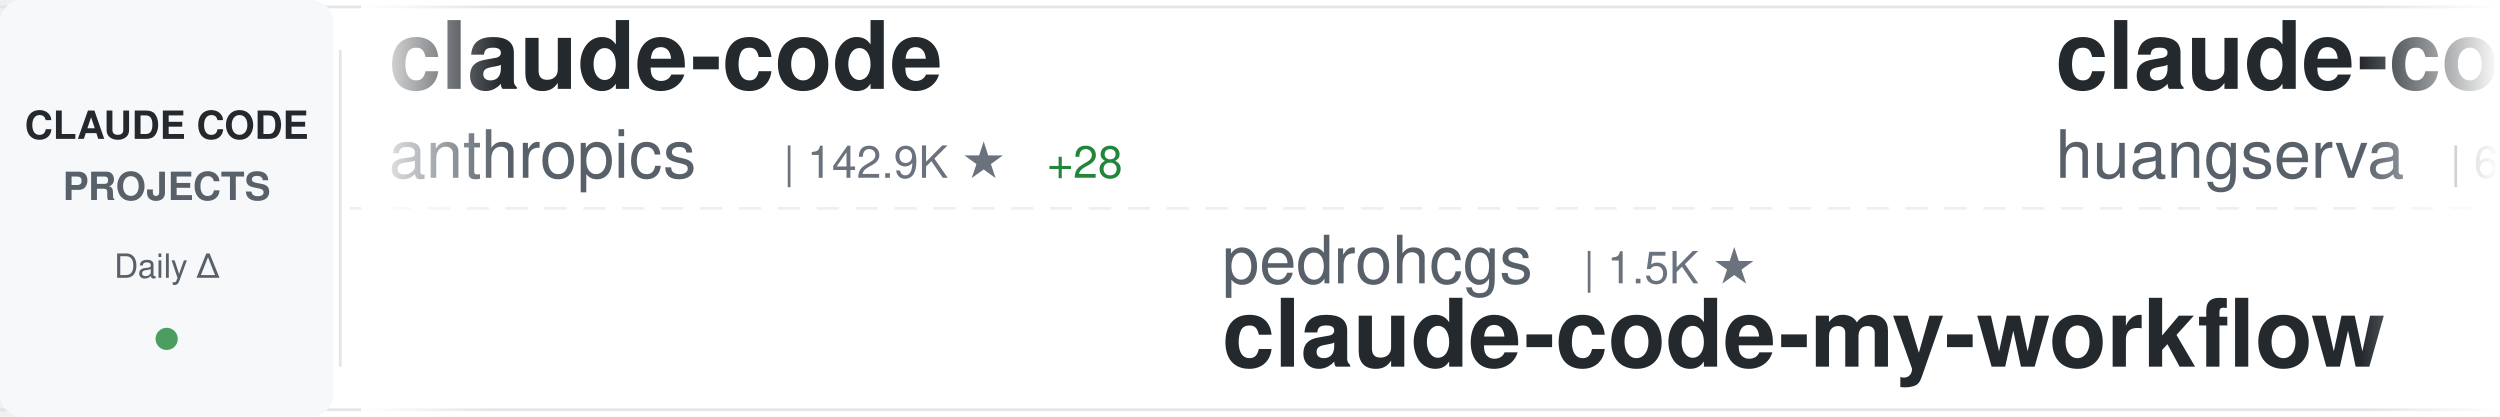
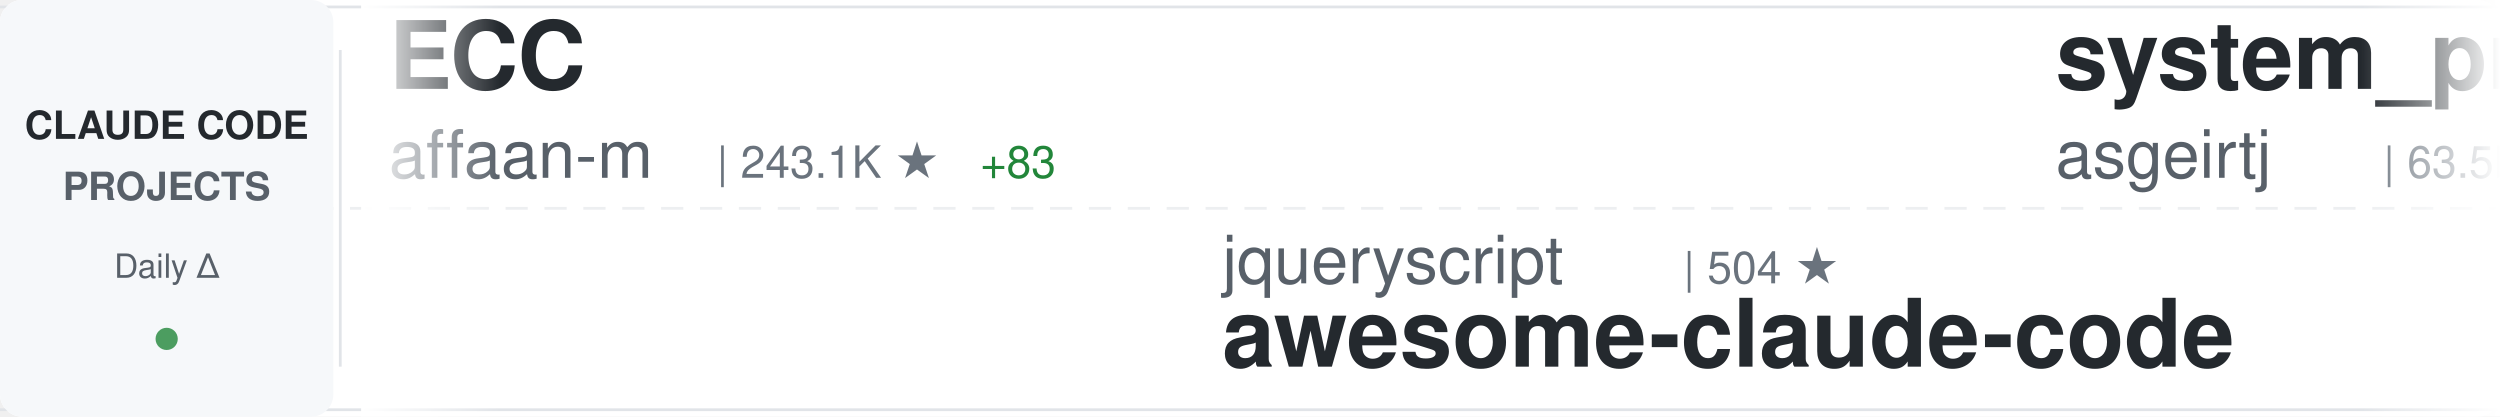
<svg xmlns="http://www.w3.org/2000/svg" width="900" height="150">
  <defs>
    <linearGradient id="awesomeLeftFade" x1="0%" y1="0%" x2="100%" y2="0%">
      <stop offset="0%" style="stop-color:#ffffff;stop-opacity:1" />
      <stop offset="100%" style="stop-color:#ffffff;stop-opacity:0" />
    </linearGradient>
    <linearGradient id="awesomeRightFade" x1="0%" y1="0%" x2="100%" y2="0%">
      <stop offset="0%" style="stop-color:#ffffff;stop-opacity:0" />
      <stop offset="100%" style="stop-color:#ffffff;stop-opacity:1" />
    </linearGradient>
  </defs>
  <rect width="900" height="150" fill="#ffffff" rx="8" />
  <rect x="0" y="2" width="900" height="1" fill="#e1e4e8" />
  <rect x="0" y="147" width="900" height="1" fill="#e1e4e8" />
  <line x1="0" y1="75" x2="900" y2="75" stroke="#e1e4e8" stroke-width="1" stroke-dasharray="8 6" opacity="0.6" />
  <rect x="0" y="0" width="120" height="150" fill="#f6f8fa" rx="8" />
  <text x="60" y="50" font-family="-apple-system, BlinkMacSystemFont, 'Segoe UI', Helvetica, Arial, sans-serif" font-size="14" font-weight="600" fill="#24292e" text-anchor="middle">CLAUDE CODE</text>
  <text x="60" y="72" font-family="-apple-system, BlinkMacSystemFont, 'Segoe UI', Helvetica, Arial, sans-serif" font-size="14" font-weight="600" fill="#586069" text-anchor="middle">PROJECTS</text>
  <text x="60" y="100" font-family="-apple-system, BlinkMacSystemFont, 'Segoe UI', Helvetica, Arial, sans-serif" font-size="12" font-weight="500" fill="#586069" text-anchor="middle">Daily Δ</text>
  <circle cx="60" cy="122" r="4" fill="#22863a" opacity="0.8" />
  <rect x="122" y="18" width="1" height="114" fill="#e1e4e8" />
  <clipPath id="awesomeTickerClip">
    <rect x="130" y="0" width="770" height="150" />
  </clipPath>
  <g clip-path="url(#awesomeTickerClip)">
    <g id="awesomeTickerItems">
      <animateTransform attributeName="transform" attributeType="XML" type="translate" from="0 0" to="-3000 0" dur="54s" repeatCount="indefinite" />
      <g transform="translate(0, 0)">
-         <text x="140" y="32" font-family="-apple-system, BlinkMacSystemFont, 'Segoe UI', Helvetica, Arial, sans-serif" font-size="34" font-weight="600" fill="#24292e">claude-code</text>
-         <text x="140" y="64" font-family="-apple-system, BlinkMacSystemFont, 'Segoe UI', Helvetica, Arial, sans-serif" font-size="24" font-weight="400" fill="#586069">anthropics</text>
-         <text x="282" y="64" font-family="-apple-system, BlinkMacSystemFont, 'Segoe UI', Helvetica, Arial, sans-serif" font-size="16" font-weight="500" fill="#6a737d">| 142.9K ★</text>
-         <text x="377" y="64" font-family="-apple-system, BlinkMacSystemFont, 'Segoe UI', Helvetica, Arial, sans-serif" font-size="16" font-weight="500" fill="#22863a"> +28</text>
+         <text x="140" y="32" font-family="-apple-system, BlinkMacSystemFont, 'Segoe UI', Helvetica, Arial, sans-serif" font-size="34" font-weight="600" fill="#24292e">ECC</text>
+         <text x="140" y="64" font-family="-apple-system, BlinkMacSystemFont, 'Segoe UI', Helvetica, Arial, sans-serif" font-size="24" font-weight="400" fill="#586069">affaan-m</text>
+         <text x="258" y="64" font-family="-apple-system, BlinkMacSystemFont, 'Segoe UI', Helvetica, Arial, sans-serif" font-size="16" font-weight="500" fill="#6a737d">| 243.1K ★</text>
+         <text x="353" y="64" font-family="-apple-system, BlinkMacSystemFont, 'Segoe UI', Helvetica, Arial, sans-serif" font-size="16" font-weight="500" fill="#22863a"> +83</text>
      </g>
      <g transform="translate(300, 0)">
-         <text x="140" y="102" font-family="-apple-system, BlinkMacSystemFont, 'Segoe UI', Helvetica, Arial, sans-serif" font-size="24" font-weight="400" fill="#586069">pedrohcgs</text>
-         <text x="270" y="102" font-family="-apple-system, BlinkMacSystemFont, 'Segoe UI', Helvetica, Arial, sans-serif" font-size="16" font-weight="500" fill="#6a737d">| 1.5K ★</text>
-         <text x="140" y="132" font-family="-apple-system, BlinkMacSystemFont, 'Segoe UI', Helvetica, Arial, sans-serif" font-size="34" font-weight="600" fill="#24292e">claude-code-my-workflow</text>
+         <text x="140" y="102" font-family="-apple-system, BlinkMacSystemFont, 'Segoe UI', Helvetica, Arial, sans-serif" font-size="24" font-weight="400" fill="#586069">jqueryscript</text>
+         <text x="306" y="102" font-family="-apple-system, BlinkMacSystemFont, 'Segoe UI', Helvetica, Arial, sans-serif" font-size="16" font-weight="500" fill="#6a737d">| 504 ★</text>
+         <text x="140" y="132" font-family="-apple-system, BlinkMacSystemFont, 'Segoe UI', Helvetica, Arial, sans-serif" font-size="34" font-weight="600" fill="#24292e">awesome-claude-code</text>
      </g>
      <g transform="translate(600, 0)">
-         <text x="140" y="32" font-family="-apple-system, BlinkMacSystemFont, 'Segoe UI', Helvetica, Arial, sans-serif" font-size="34" font-weight="600" fill="#24292e">claude-code-cli</text>
-         <text x="140" y="64" font-family="-apple-system, BlinkMacSystemFont, 'Segoe UI', Helvetica, Arial, sans-serif" font-size="24" font-weight="400" fill="#586069">huangserva</text>
-         <text x="282" y="64" font-family="-apple-system, BlinkMacSystemFont, 'Segoe UI', Helvetica, Arial, sans-serif" font-size="16" font-weight="500" fill="#6a737d">| 625 ★</text>
-         <text x="350" y="64" font-family="-apple-system, BlinkMacSystemFont, 'Segoe UI', Helvetica, Arial, sans-serif" font-size="16" font-weight="500" fill="#22863a"> +1</text>
+         <text x="140" y="32" font-family="-apple-system, BlinkMacSystemFont, 'Segoe UI', Helvetica, Arial, sans-serif" font-size="34" font-weight="600" fill="#24292e">system_prompts_leaks</text>
+         <text x="140" y="64" font-family="-apple-system, BlinkMacSystemFont, 'Segoe UI', Helvetica, Arial, sans-serif" font-size="24" font-weight="400" fill="#586069">asgeirtj</text>
+         <text x="258" y="64" font-family="-apple-system, BlinkMacSystemFont, 'Segoe UI', Helvetica, Arial, sans-serif" font-size="16" font-weight="500" fill="#6a737d">| 63.5K ★</text>
+         <text x="344" y="64" font-family="-apple-system, BlinkMacSystemFont, 'Segoe UI', Helvetica, Arial, sans-serif" font-size="16" font-weight="500" fill="#22863a"> +24</text>
      </g>
      <g transform="translate(900, 0)">
-         <text x="140" y="102" font-family="-apple-system, BlinkMacSystemFont, 'Segoe UI', Helvetica, Arial, sans-serif" font-size="24" font-weight="400" fill="#586069">darcyegb</text>
-         <text x="258" y="102" font-family="-apple-system, BlinkMacSystemFont, 'Segoe UI', Helvetica, Arial, sans-serif" font-size="16" font-weight="500" fill="#6a737d">| 760 ★</text>
-         <text x="140" y="132" font-family="-apple-system, BlinkMacSystemFont, 'Segoe UI', Helvetica, Arial, sans-serif" font-size="34" font-weight="600" fill="#24292e">ClaudeCodeAgents</text>
+         <text x="140" y="102" font-family="-apple-system, BlinkMacSystemFont, 'Segoe UI', Helvetica, Arial, sans-serif" font-size="24" font-weight="400" fill="#586069">repowise-dev</text>
+         <text x="306" y="102" font-family="-apple-system, BlinkMacSystemFont, 'Segoe UI', Helvetica, Arial, sans-serif" font-size="16" font-weight="500" fill="#6a737d">| 1.2K ★</text>
+         <text x="140" y="132" font-family="-apple-system, BlinkMacSystemFont, 'Segoe UI', Helvetica, Arial, sans-serif" font-size="34" font-weight="600" fill="#24292e">claude-code-prompts</text>
      </g>
      <g transform="translate(1200, 0)">
-         <text x="140" y="32" font-family="-apple-system, BlinkMacSystemFont, 'Segoe UI', Helvetica, Arial, sans-serif" font-size="34" font-weight="600" fill="#24292e">claude-code-source</text>
-         <text x="140" y="64" font-family="-apple-system, BlinkMacSystemFont, 'Segoe UI', Helvetica, Arial, sans-serif" font-size="24" font-weight="400" fill="#586069">JrCx7scC</text>
-         <text x="258" y="64" font-family="-apple-system, BlinkMacSystemFont, 'Segoe UI', Helvetica, Arial, sans-serif" font-size="16" font-weight="500" fill="#6a737d">| 375 ★</text>
+         <text x="140" y="32" font-family="-apple-system, BlinkMacSystemFont, 'Segoe UI', Helvetica, Arial, sans-serif" font-size="34" font-weight="600" fill="#24292e">claude-code-plugins-plus...</text>
+         <text x="140" y="64" font-family="-apple-system, BlinkMacSystemFont, 'Segoe UI', Helvetica, Arial, sans-serif" font-size="24" font-weight="400" fill="#586069">jeremylongshore</text>
+         <text x="342" y="64" font-family="-apple-system, BlinkMacSystemFont, 'Segoe UI', Helvetica, Arial, sans-serif" font-size="16" font-weight="500" fill="#6a737d">| 2.7K ★</text>
+         <text x="419" y="64" font-family="-apple-system, BlinkMacSystemFont, 'Segoe UI', Helvetica, Arial, sans-serif" font-size="16" font-weight="500" fill="#22863a"> +2</text>
      </g>
      <g transform="translate(1500, 0)">
-         <text x="140" y="102" font-family="-apple-system, BlinkMacSystemFont, 'Segoe UI', Helvetica, Arial, sans-serif" font-size="24" font-weight="400" fill="#586069">liuup</text>
-         <text x="222" y="102" font-family="-apple-system, BlinkMacSystemFont, 'Segoe UI', Helvetica, Arial, sans-serif" font-size="16" font-weight="500" fill="#6a737d">| 3.8K ★</text>
-         <text x="140" y="132" font-family="-apple-system, BlinkMacSystemFont, 'Segoe UI', Helvetica, Arial, sans-serif" font-size="34" font-weight="600" fill="#24292e">claude-code-analysis</text>
+         <text x="140" y="102" font-family="-apple-system, BlinkMacSystemFont, 'Segoe UI', Helvetica, Arial, sans-serif" font-size="24" font-weight="400" fill="#586069">WorldFlowAI</text>
+         <text x="294" y="102" font-family="-apple-system, BlinkMacSystemFont, 'Segoe UI', Helvetica, Arial, sans-serif" font-size="16" font-weight="500" fill="#6a737d">| 1.7K ★</text>
+         <text x="371" y="102" font-family="-apple-system, BlinkMacSystemFont, 'Segoe UI', Helvetica, Arial, sans-serif" font-size="16" font-weight="500" fill="#22863a"> +8</text>
+         <text x="140" y="132" font-family="-apple-system, BlinkMacSystemFont, 'Segoe UI', Helvetica, Arial, sans-serif" font-size="34" font-weight="600" fill="#24292e">everything-claude-code</text>
      </g>
      <g transform="translate(1800, 0)">
-         <text x="140" y="32" font-family="-apple-system, BlinkMacSystemFont, 'Segoe UI', Helvetica, Arial, sans-serif" font-size="34" font-weight="600" fill="#24292e">claude-code</text>
-         <text x="140" y="64" font-family="-apple-system, BlinkMacSystemFont, 'Segoe UI', Helvetica, Arial, sans-serif" font-size="24" font-weight="400" fill="#586069">lowcortisolprogrammer</text>
-         <text x="414" y="64" font-family="-apple-system, BlinkMacSystemFont, 'Segoe UI', Helvetica, Arial, sans-serif" font-size="16" font-weight="500" fill="#6a737d">| 171 ★</text>
+         <text x="140" y="32" font-family="-apple-system, BlinkMacSystemFont, 'Segoe UI', Helvetica, Arial, sans-serif" font-size="34" font-weight="600" fill="#24292e">claude-code-ultimate-gui...</text>
+         <text x="140" y="64" font-family="-apple-system, BlinkMacSystemFont, 'Segoe UI', Helvetica, Arial, sans-serif" font-size="24" font-weight="400" fill="#586069">FlorianBruniaux</text>
+         <text x="342" y="64" font-family="-apple-system, BlinkMacSystemFont, 'Segoe UI', Helvetica, Arial, sans-serif" font-size="16" font-weight="500" fill="#6a737d">| 5.8K ★</text>
+         <text x="419" y="64" font-family="-apple-system, BlinkMacSystemFont, 'Segoe UI', Helvetica, Arial, sans-serif" font-size="16" font-weight="500" fill="#22863a"> +5</text>
      </g>
      <g transform="translate(2100, 0)">
-         <text x="140" y="102" font-family="-apple-system, BlinkMacSystemFont, 'Segoe UI', Helvetica, Arial, sans-serif" font-size="24" font-weight="400" fill="#586069">ghuntley</text>
-         <text x="258" y="102" font-family="-apple-system, BlinkMacSystemFont, 'Segoe UI', Helvetica, Arial, sans-serif" font-size="16" font-weight="500" fill="#6a737d">| 990 ★</text>
-         <text x="140" y="132" font-family="-apple-system, BlinkMacSystemFont, 'Segoe UI', Helvetica, Arial, sans-serif" font-size="34" font-weight="600" fill="#24292e">claude-code-source-code-...</text>
+         <text x="140" y="102" font-family="-apple-system, BlinkMacSystemFont, 'Segoe UI', Helvetica, Arial, sans-serif" font-size="24" font-weight="400" fill="#586069">frankbria</text>
+         <text x="270" y="102" font-family="-apple-system, BlinkMacSystemFont, 'Segoe UI', Helvetica, Arial, sans-serif" font-size="16" font-weight="500" fill="#6a737d">| 9.6K ★</text>
+         <text x="347" y="102" font-family="-apple-system, BlinkMacSystemFont, 'Segoe UI', Helvetica, Arial, sans-serif" font-size="16" font-weight="500" fill="#cb2431"> -1</text>
+         <text x="140" y="132" font-family="-apple-system, BlinkMacSystemFont, 'Segoe UI', Helvetica, Arial, sans-serif" font-size="34" font-weight="600" fill="#24292e">ralph-claude-code</text>
      </g>
      <g transform="translate(2400, 0)">
-         <text x="140" y="32" font-family="-apple-system, BlinkMacSystemFont, 'Segoe UI', Helvetica, Arial, sans-serif" font-size="34" font-weight="600" fill="#24292e">how-claude-code-works</text>
-         <text x="140" y="64" font-family="-apple-system, BlinkMacSystemFont, 'Segoe UI', Helvetica, Arial, sans-serif" font-size="24" font-weight="400" fill="#586069">Windy3f3f3f3f</text>
-         <text x="318" y="64" font-family="-apple-system, BlinkMacSystemFont, 'Segoe UI', Helvetica, Arial, sans-serif" font-size="16" font-weight="500" fill="#6a737d">| 3.5K ★</text>
-         <text x="395" y="64" font-family="-apple-system, BlinkMacSystemFont, 'Segoe UI', Helvetica, Arial, sans-serif" font-size="16" font-weight="500" fill="#22863a"> +3</text>
+         <text x="140" y="32" font-family="-apple-system, BlinkMacSystemFont, 'Segoe UI', Helvetica, Arial, sans-serif" font-size="34" font-weight="600" fill="#24292e">skills</text>
+         <text x="140" y="64" font-family="-apple-system, BlinkMacSystemFont, 'Segoe UI', Helvetica, Arial, sans-serif" font-size="24" font-weight="400" fill="#586069">anthropics</text>
+         <text x="282" y="64" font-family="-apple-system, BlinkMacSystemFont, 'Segoe UI', Helvetica, Arial, sans-serif" font-size="16" font-weight="500" fill="#6a737d">| 171.5K ★</text>
+         <text x="377" y="64" font-family="-apple-system, BlinkMacSystemFont, 'Segoe UI', Helvetica, Arial, sans-serif" font-size="16" font-weight="500" fill="#22863a"> +51</text>
      </g>
      <g transform="translate(2700, 0)">
-         <text x="140" y="102" font-family="-apple-system, BlinkMacSystemFont, 'Segoe UI', Helvetica, Arial, sans-serif" font-size="24" font-weight="400" fill="#586069">zstmfhy</text>
-         <text x="246" y="102" font-family="-apple-system, BlinkMacSystemFont, 'Segoe UI', Helvetica, Arial, sans-serif" font-size="16" font-weight="500" fill="#6a737d">| 190 ★</text>
-         <text x="140" y="132" font-family="-apple-system, BlinkMacSystemFont, 'Segoe UI', Helvetica, Arial, sans-serif" font-size="34" font-weight="600" fill="#24292e">Claude-code</text>
+         <text x="140" y="102" font-family="-apple-system, BlinkMacSystemFont, 'Segoe UI', Helvetica, Arial, sans-serif" font-size="24" font-weight="400" fill="#586069">nicedreamzapp</text>
+         <text x="318" y="102" font-family="-apple-system, BlinkMacSystemFont, 'Segoe UI', Helvetica, Arial, sans-serif" font-size="16" font-weight="500" fill="#6a737d">| 3.2K ★</text>
+         <text x="395" y="102" font-family="-apple-system, BlinkMacSystemFont, 'Segoe UI', Helvetica, Arial, sans-serif" font-size="16" font-weight="500" fill="#22863a"> +1</text>
+         <text x="140" y="132" font-family="-apple-system, BlinkMacSystemFont, 'Segoe UI', Helvetica, Arial, sans-serif" font-size="34" font-weight="600" fill="#24292e">claude-code-local</text>
      </g>
      <g transform="translate(3000, 0)">
-         <text x="140" y="32" font-family="-apple-system, BlinkMacSystemFont, 'Segoe UI', Helvetica, Arial, sans-serif" font-size="34" font-weight="600" fill="#24292e">claude-code</text>
-         <text x="140" y="64" font-family="-apple-system, BlinkMacSystemFont, 'Segoe UI', Helvetica, Arial, sans-serif" font-size="24" font-weight="400" fill="#586069">anthropics</text>
-         <text x="282" y="64" font-family="-apple-system, BlinkMacSystemFont, 'Segoe UI', Helvetica, Arial, sans-serif" font-size="16" font-weight="500" fill="#6a737d">| 142.9K ★</text>
-         <text x="377" y="64" font-family="-apple-system, BlinkMacSystemFont, 'Segoe UI', Helvetica, Arial, sans-serif" font-size="16" font-weight="500" fill="#22863a"> +28</text>
+         <text x="140" y="32" font-family="-apple-system, BlinkMacSystemFont, 'Segoe UI', Helvetica, Arial, sans-serif" font-size="34" font-weight="600" fill="#24292e">ECC</text>
+         <text x="140" y="64" font-family="-apple-system, BlinkMacSystemFont, 'Segoe UI', Helvetica, Arial, sans-serif" font-size="24" font-weight="400" fill="#586069">affaan-m</text>
+         <text x="258" y="64" font-family="-apple-system, BlinkMacSystemFont, 'Segoe UI', Helvetica, Arial, sans-serif" font-size="16" font-weight="500" fill="#6a737d">| 243.1K ★</text>
+         <text x="353" y="64" font-family="-apple-system, BlinkMacSystemFont, 'Segoe UI', Helvetica, Arial, sans-serif" font-size="16" font-weight="500" fill="#22863a"> +83</text>
      </g>
      <g transform="translate(3300, 0)">
-         <text x="140" y="102" font-family="-apple-system, BlinkMacSystemFont, 'Segoe UI', Helvetica, Arial, sans-serif" font-size="24" font-weight="400" fill="#586069">pedrohcgs</text>
-         <text x="270" y="102" font-family="-apple-system, BlinkMacSystemFont, 'Segoe UI', Helvetica, Arial, sans-serif" font-size="16" font-weight="500" fill="#6a737d">| 1.5K ★</text>
-         <text x="140" y="132" font-family="-apple-system, BlinkMacSystemFont, 'Segoe UI', Helvetica, Arial, sans-serif" font-size="34" font-weight="600" fill="#24292e">claude-code-my-workflow</text>
+         <text x="140" y="102" font-family="-apple-system, BlinkMacSystemFont, 'Segoe UI', Helvetica, Arial, sans-serif" font-size="24" font-weight="400" fill="#586069">jqueryscript</text>
+         <text x="306" y="102" font-family="-apple-system, BlinkMacSystemFont, 'Segoe UI', Helvetica, Arial, sans-serif" font-size="16" font-weight="500" fill="#6a737d">| 504 ★</text>
+         <text x="140" y="132" font-family="-apple-system, BlinkMacSystemFont, 'Segoe UI', Helvetica, Arial, sans-serif" font-size="34" font-weight="600" fill="#24292e">awesome-claude-code</text>
      </g>
      <g transform="translate(3600, 0)">
-         <text x="140" y="32" font-family="-apple-system, BlinkMacSystemFont, 'Segoe UI', Helvetica, Arial, sans-serif" font-size="34" font-weight="600" fill="#24292e">claude-code-cli</text>
-         <text x="140" y="64" font-family="-apple-system, BlinkMacSystemFont, 'Segoe UI', Helvetica, Arial, sans-serif" font-size="24" font-weight="400" fill="#586069">huangserva</text>
-         <text x="282" y="64" font-family="-apple-system, BlinkMacSystemFont, 'Segoe UI', Helvetica, Arial, sans-serif" font-size="16" font-weight="500" fill="#6a737d">| 625 ★</text>
-         <text x="350" y="64" font-family="-apple-system, BlinkMacSystemFont, 'Segoe UI', Helvetica, Arial, sans-serif" font-size="16" font-weight="500" fill="#22863a"> +1</text>
+         <text x="140" y="32" font-family="-apple-system, BlinkMacSystemFont, 'Segoe UI', Helvetica, Arial, sans-serif" font-size="34" font-weight="600" fill="#24292e">system_prompts_leaks</text>
+         <text x="140" y="64" font-family="-apple-system, BlinkMacSystemFont, 'Segoe UI', Helvetica, Arial, sans-serif" font-size="24" font-weight="400" fill="#586069">asgeirtj</text>
+         <text x="258" y="64" font-family="-apple-system, BlinkMacSystemFont, 'Segoe UI', Helvetica, Arial, sans-serif" font-size="16" font-weight="500" fill="#6a737d">| 63.5K ★</text>
+         <text x="344" y="64" font-family="-apple-system, BlinkMacSystemFont, 'Segoe UI', Helvetica, Arial, sans-serif" font-size="16" font-weight="500" fill="#22863a"> +24</text>
      </g>
      <g transform="translate(3900, 0)">
-         <text x="140" y="102" font-family="-apple-system, BlinkMacSystemFont, 'Segoe UI', Helvetica, Arial, sans-serif" font-size="24" font-weight="400" fill="#586069">darcyegb</text>
-         <text x="258" y="102" font-family="-apple-system, BlinkMacSystemFont, 'Segoe UI', Helvetica, Arial, sans-serif" font-size="16" font-weight="500" fill="#6a737d">| 760 ★</text>
-         <text x="140" y="132" font-family="-apple-system, BlinkMacSystemFont, 'Segoe UI', Helvetica, Arial, sans-serif" font-size="34" font-weight="600" fill="#24292e">ClaudeCodeAgents</text>
+         <text x="140" y="102" font-family="-apple-system, BlinkMacSystemFont, 'Segoe UI', Helvetica, Arial, sans-serif" font-size="24" font-weight="400" fill="#586069">repowise-dev</text>
+         <text x="306" y="102" font-family="-apple-system, BlinkMacSystemFont, 'Segoe UI', Helvetica, Arial, sans-serif" font-size="16" font-weight="500" fill="#6a737d">| 1.2K ★</text>
+         <text x="140" y="132" font-family="-apple-system, BlinkMacSystemFont, 'Segoe UI', Helvetica, Arial, sans-serif" font-size="34" font-weight="600" fill="#24292e">claude-code-prompts</text>
      </g>
    </g>
  </g>
  <rect x="130" y="0" width="50" height="150" fill="url(#awesomeLeftFade)" />
  <rect x="850" y="0" width="50" height="150" fill="url(#awesomeRightFade)" />
</svg>
